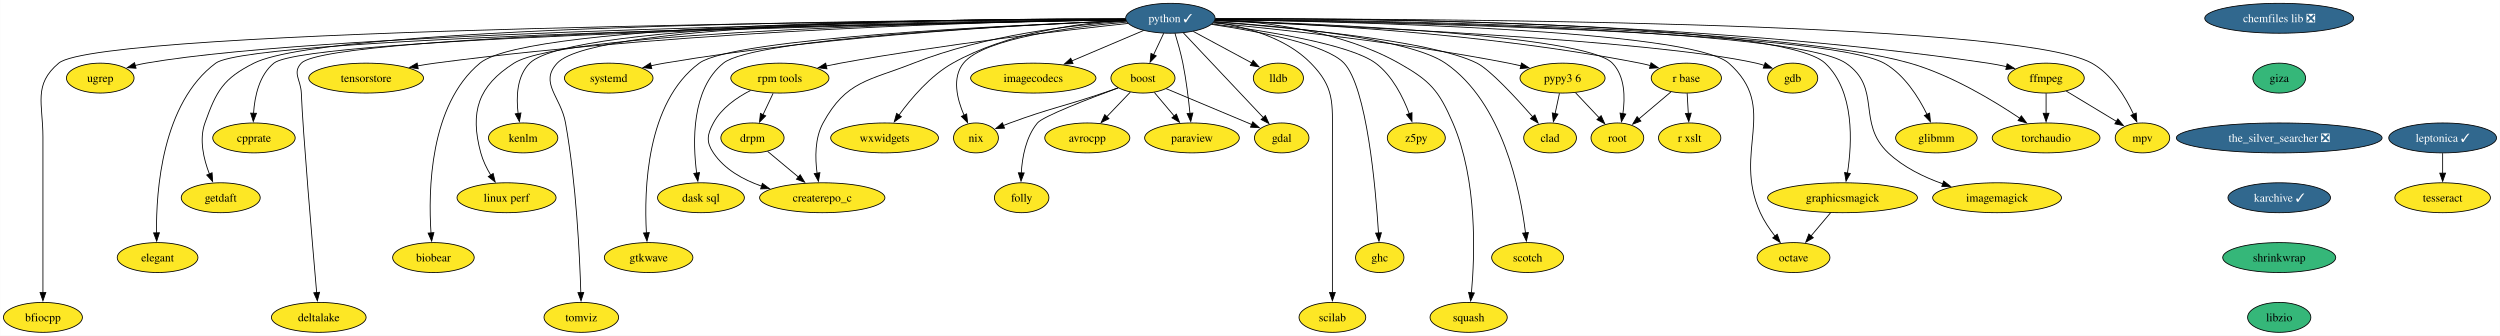
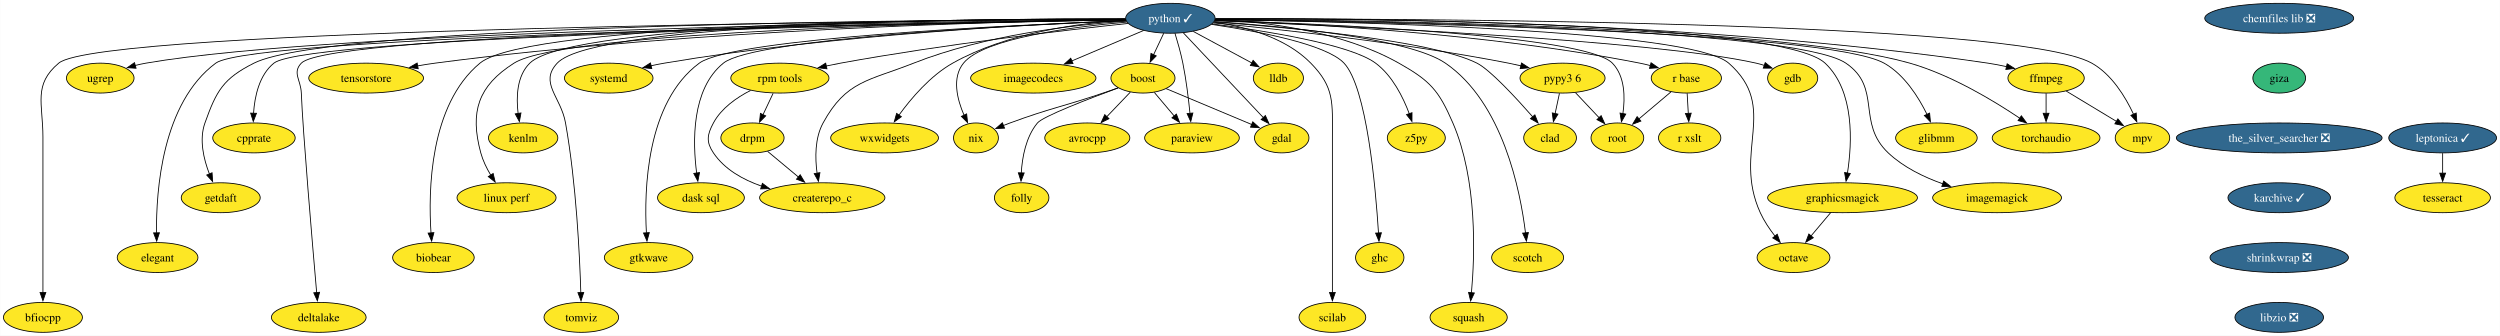
<svg xmlns="http://www.w3.org/2000/svg" xmlns:xlink="http://www.w3.org/1999/xlink" width="3009pt" height="404pt" viewBox="0.00 0.00 3008.72 404.00">
  <g id="graph0" class="graph" transform="scale(1 1) rotate(0) translate(4 400)">
    <polygon fill="white" stroke="none" points="-4,4 -4,-400 3004.72,-400 3004.72,4 -4,4" />
    <g id="node1" class="node">
      <g id="a_node1">
        <a xlink:href="https://github.com/conda-forge/avrocpp-feedstock" xlink:title="avrocpp">
          <ellipse fill="#fde725" stroke="black" cx="1304.53" cy="-234" rx="51.21" ry="18" />
          <text text-anchor="middle" x="1304.53" y="-229.32" font-family="Times,serif" font-size="14.00">avrocpp</text>
        </a>
      </g>
    </g>
    <g id="node2" class="node">
      <g id="a_node2">
        <a xlink:href="https://github.com/conda-forge/boost-feedstock" xlink:title="boost">
          <ellipse fill="#fde725" stroke="black" cx="1371.53" cy="-306" rx="38.58" ry="18" />
          <text text-anchor="middle" x="1371.53" y="-301.32" font-family="Times,serif" font-size="14.00">boost</text>
        </a>
      </g>
    </g>
    <g id="edge1" class="edge">
      <path fill="none" stroke="black" d="M1356.32,-289.12C1347.96,-280.38 1337.41,-269.35 1328.01,-259.54" />
      <polygon fill="black" stroke="black" points="1330.62,-257.2 1321.18,-252.4 1325.57,-262.04 1330.62,-257.2" />
    </g>
    <g id="node3" class="node">
      <g id="a_node3">
        <a xlink:href="https://github.com/conda-forge/gdal-feedstock" xlink:title="gdal">
          <ellipse fill="#fde725" stroke="black" cx="1538.53" cy="-234" rx="32.79" ry="18" />
          <text text-anchor="middle" x="1538.53" y="-229.32" font-family="Times,serif" font-size="14.00">gdal</text>
        </a>
      </g>
    </g>
    <g id="edge2" class="edge">
      <path fill="none" stroke="black" d="M1399.48,-293.28C1427.8,-281.41 1471.73,-263 1502.62,-250.05" />
      <polygon fill="black" stroke="black" points="1503.69,-253.4 1511.55,-246.31 1500.98,-246.94 1503.69,-253.4" />
    </g>
    <g id="node4" class="node">
      <g id="a_node4">
        <a xlink:href="https://github.com/conda-forge/paraview-feedstock" xlink:title="paraview">
          <ellipse fill="#fde725" stroke="black" cx="1430.53" cy="-234" rx="57" ry="18" />
          <text text-anchor="middle" x="1430.53" y="-229.32" font-family="Times,serif" font-size="14.00">paraview</text>
        </a>
      </g>
    </g>
    <g id="edge3" class="edge">
      <path fill="none" stroke="black" d="M1385.21,-288.76C1392.33,-280.32 1401.19,-269.8 1409.19,-260.31" />
      <polygon fill="black" stroke="black" points="1411.76,-262.69 1415.53,-252.79 1406.41,-258.18 1411.76,-262.69" />
    </g>
    <g id="node5" class="node">
      <g id="a_node5">
        <a xlink:href="https://github.com/conda-forge/nix-feedstock" xlink:title="nix">
          <ellipse fill="#fde725" stroke="black" cx="1170.53" cy="-234" rx="27" ry="18" />
          <text text-anchor="middle" x="1170.53" y="-229.32" font-family="Times,serif" font-size="14.00">nix</text>
        </a>
      </g>
    </g>
    <g id="edge4" class="edge">
      <path fill="none" stroke="black" d="M1341.61,-294.25C1335.63,-292.15 1329.39,-289.98 1323.53,-288 1273.99,-271.27 1260.6,-270.03 1211.53,-252 1208.87,-251.02 1206.13,-249.98 1203.38,-248.9" />
      <polygon fill="black" stroke="black" points="1204.94,-245.75 1194.35,-245.25 1202.32,-252.24 1204.94,-245.75" />
    </g>
    <g id="node6" class="node">
      <g id="a_node6">
        <a xlink:href="https://github.com/conda-forge/folly-feedstock" xlink:title="folly">
          <ellipse fill="#fde725" stroke="black" cx="1225.53" cy="-162" rx="32.79" ry="18" />
          <text text-anchor="middle" x="1225.53" y="-157.32" font-family="Times,serif" font-size="14.00">folly</text>
        </a>
      </g>
    </g>
    <g id="edge5" class="edge">
      <path fill="none" stroke="black" d="M1341.6,-294.18C1306.16,-281.11 1251.09,-259.9 1244.53,-252 1230.63,-235.27 1226.19,-210.8 1225.05,-191.75" />
      <polygon fill="black" stroke="black" points="1228.55,-191.83 1224.75,-181.94 1221.55,-192.04 1228.55,-191.83" />
    </g>
    <g id="node7" class="node">
      <g id="a_node7">
        <a xlink:href="https://github.com/conda-forge/chemfiles-lib-feedstock/pull/53" xlink:title="chemfiles lib ❎">
          <ellipse fill="#31688e" stroke="black" cx="2739.13" cy="-378" rx="89.61" ry="18" />
          <text text-anchor="middle" x="2739.13" y="-373.32" font-family="Times,serif" font-size="14.00" fill="white">chemfiles lib ❎</text>
        </a>
      </g>
    </g>
    <g id="node8" class="node">
      <g id="a_node8">
        <a xlink:href="https://github.com/conda-forge/giza-feedstock" xlink:title="giza">
          <ellipse fill="#35b779" stroke="black" cx="2739.13" cy="-306" rx="31.74" ry="18" />
          <text text-anchor="middle" x="2739.13" y="-301.32" font-family="Times,serif" font-size="14.00">giza</text>
        </a>
      </g>
    </g>
    <g id="node13" class="node">
      <g id="a_node13">
        <a xlink:href="https://github.com/conda-forge/the_silver_searcher-feedstock/pull/6" xlink:title="the_silver_searcher ❎">
          <ellipse fill="#31688e" stroke="black" cx="2739.13" cy="-234" rx="123.81" ry="18" />
          <text text-anchor="middle" x="2739.13" y="-229.32" font-family="Times,serif" font-size="14.00" fill="white">the_silver_searcher ❎</text>
        </a>
      </g>
    </g>
    <g id="node9" class="node">
      <g id="a_node9">
        <a xlink:href="https://github.com/conda-forge/ffmpeg-feedstock" xlink:title="ffmpeg">
          <ellipse fill="#fde725" stroke="black" cx="2458.53" cy="-306" rx="45.95" ry="18" />
          <text text-anchor="middle" x="2458.53" y="-301.32" font-family="Times,serif" font-size="14.00">ffmpeg</text>
        </a>
      </g>
    </g>
    <g id="node10" class="node">
      <g id="a_node10">
        <a xlink:href="https://github.com/conda-forge/mpv-feedstock" xlink:title="mpv">
          <ellipse fill="#fde725" stroke="black" cx="2574.53" cy="-234" rx="32.79" ry="18" />
          <text text-anchor="middle" x="2574.53" y="-229.32" font-family="Times,serif" font-size="14.00">mpv</text>
        </a>
      </g>
    </g>
    <g id="edge7" class="edge">
      <path fill="none" stroke="black" d="M2482.84,-290.33C2500.41,-279.72 2524.29,-265.31 2543.28,-253.86" />
      <polygon fill="black" stroke="black" points="2544.92,-256.95 2551.68,-248.79 2541.31,-250.96 2544.92,-256.95" />
    </g>
    <g id="node11" class="node">
      <g id="a_node11">
        <a xlink:href="https://github.com/conda-forge/torchaudio-feedstock" xlink:title="torchaudio">
          <ellipse fill="#fde725" stroke="black" cx="2458.53" cy="-234" rx="64.89" ry="18" />
          <text text-anchor="middle" x="2458.53" y="-229.32" font-family="Times,serif" font-size="14.00">torchaudio</text>
        </a>
      </g>
    </g>
    <g id="edge8" class="edge">
      <path fill="none" stroke="black" d="M2458.53,-287.7C2458.53,-280.41 2458.53,-271.73 2458.53,-263.54" />
      <polygon fill="black" stroke="black" points="2462.03,-263.62 2458.53,-253.62 2455.03,-263.62 2462.03,-263.62" />
    </g>
    <g id="node12" class="node">
      <g id="a_node12">
        <a xlink:href="https://github.com/conda-forge/gdb-feedstock" xlink:title="gdb">
          <ellipse fill="#fde725" stroke="black" cx="2153.53" cy="-306" rx="30.16" ry="18" />
          <text text-anchor="middle" x="2153.53" y="-301.32" font-family="Times,serif" font-size="14.00">gdb</text>
        </a>
      </g>
    </g>
    <g id="node49" class="node">
      <g id="a_node49">
        <a xlink:href="https://github.com/conda-forge/karchive-feedstock/pull/22" xlink:title="karchive ✓">
          <ellipse fill="#31688e" stroke="black" cx="2739.13" cy="-162" rx="61.73" ry="18" />
          <text text-anchor="middle" x="2739.13" y="-157.32" font-family="Times,serif" font-size="14.00" fill="white">karchive ✓</text>
        </a>
      </g>
    </g>
    <g id="node14" class="node">
      <g id="a_node14">
        <a xlink:href="https://github.com/conda-forge/glibmm-feedstock" xlink:title="glibmm">
          <ellipse fill="#fde725" stroke="black" cx="2326.53" cy="-234" rx="49.1" ry="18" />
          <text text-anchor="middle" x="2326.53" y="-229.32" font-family="Times,serif" font-size="14.00">glibmm</text>
        </a>
      </g>
    </g>
    <g id="node15" class="node">
      <g id="a_node15">
        <a xlink:href="https://github.com/conda-forge/imagemagick-feedstock" xlink:title="imagemagick">
          <ellipse fill="#fde725" stroke="black" cx="2399.53" cy="-162" rx="77.52" ry="18" />
          <text text-anchor="middle" x="2399.53" y="-157.32" font-family="Times,serif" font-size="14.00">imagemagick</text>
        </a>
      </g>
    </g>
    <g id="node16" class="node">
      <g id="a_node16">
        <a xlink:href="https://github.com/conda-forge/octave-feedstock" xlink:title="octave">
          <ellipse fill="#fde725" stroke="black" cx="2154.53" cy="-90" rx="43.84" ry="18" />
          <text text-anchor="middle" x="2154.53" y="-85.33" font-family="Times,serif" font-size="14.00">octave</text>
        </a>
      </g>
    </g>
    <g id="node17" class="node">
      <g id="a_node17">
        <a xlink:href="https://github.com/conda-forge/python-feedstock/pull/757" xlink:title="python ✓">
          <ellipse fill="#31688e" stroke="black" cx="1404.53" cy="-378" rx="53.84" ry="18" />
          <text text-anchor="middle" x="1404.53" y="-373.32" font-family="Times,serif" font-size="14.00" fill="white">python ✓</text>
        </a>
      </g>
    </g>
    <g id="edge10" class="edge">
      <path fill="none" stroke="black" d="M1396.54,-360.05C1392.85,-352.23 1388.38,-342.75 1384.24,-333.98" />
      <polygon fill="black" stroke="black" points="1387.52,-332.71 1380.09,-325.16 1381.18,-335.7 1387.52,-332.71" />
    </g>
    <g id="edge11" class="edge">
      <path fill="none" stroke="black" d="M1420.16,-360.43C1443.93,-335.24 1489.28,-287.19 1516.42,-258.43" />
      <polygon fill="black" stroke="black" points="1518.85,-260.95 1523.17,-251.27 1513.76,-256.14 1518.85,-260.95" />
    </g>
    <g id="edge12" class="edge">
      <path fill="none" stroke="black" d="M1410.06,-359.98C1413.23,-349.66 1417.06,-336.19 1419.53,-324 1423.56,-304.01 1426.35,-281.17 1428.11,-263.64" />
      <polygon fill="black" stroke="black" points="1431.59,-263.98 1429.04,-253.69 1424.62,-263.32 1431.59,-263.98" />
    </g>
    <g id="edge13" class="edge">
      <path fill="none" stroke="black" d="M1351.98,-373.39C1286.36,-367.67 1179.75,-353.93 1155.53,-324 1141.37,-306.51 1147.81,-280.63 1156.2,-261.29" />
      <polygon fill="black" stroke="black" points="1159.3,-262.93 1160.44,-252.4 1152.98,-259.92 1159.3,-262.93" />
    </g>
    <g id="edge14" class="edge">
      <path fill="none" stroke="black" d="M1458.74,-377.57C1607.94,-378.4 2036.89,-375.72 2388.53,-324 2395.84,-322.92 2403.5,-321.44 2410.97,-319.79" />
      <polygon fill="black" stroke="black" points="2411.67,-323.22 2420.61,-317.54 2410.07,-316.41 2411.67,-323.22" />
    </g>
    <g id="edge15" class="edge">
      <path fill="none" stroke="black" d="M1458.66,-377.21C1668.46,-377.67 2420.94,-375.65 2513.53,-324 2537.51,-310.62 2554.04,-283.36 2563.77,-262.52" />
      <polygon fill="black" stroke="black" points="2566.96,-263.97 2567.76,-253.41 2560.55,-261.16 2566.96,-263.97" />
    </g>
    <g id="edge16" class="edge">
      <path fill="none" stroke="black" d="M1458.59,-376.85C1626.35,-375.89 2136.21,-369.24 2294.53,-324 2344.06,-309.84 2395.35,-278.92 2427.09,-257.54" />
      <polygon fill="black" stroke="black" points="2428.77,-260.63 2435.04,-252.09 2424.81,-254.85 2428.77,-260.63" />
    </g>
    <g id="edge17" class="edge">
      <path fill="none" stroke="black" d="M1457.99,-375.01C1600.21,-369.4 1985.45,-351.99 2109.53,-324 2112.85,-323.25 2116.26,-322.29 2119.64,-321.22" />
      <polygon fill="black" stroke="black" points="2120.49,-324.63 2128.75,-317.99 2118.15,-318.03 2120.49,-324.63" />
    </g>
    <g id="edge18" class="edge">
      <path fill="none" stroke="black" d="M1458.48,-376.36C1635.82,-373.89 2193.41,-363.06 2263.53,-324 2287.89,-310.43 2305.08,-283 2315.28,-262.16" />
      <polygon fill="black" stroke="black" points="2318.33,-263.9 2319.34,-253.35 2311.98,-260.96 2318.33,-263.9" />
    </g>
    <g id="edge19" class="edge">
      <path fill="none" stroke="black" d="M1458.54,-376.62C1630.11,-374.98 2155.03,-366.51 2217.53,-324 2261.42,-294.14 2229.94,-252.46 2268.53,-216 2286.77,-198.76 2311.35,-186.84 2334.29,-178.73" />
      <polygon fill="black" stroke="black" points="2335.21,-182.12 2343.6,-175.64 2333.01,-175.47 2335.21,-182.12" />
    </g>
    <g id="edge20" class="edge">
      <path fill="none" stroke="black" d="M1458.43,-376.39C1609.75,-374.19 2030.47,-364.45 2076.53,-324 2137.96,-270.04 2080.64,-218.41 2114.53,-144 2119.04,-134.09 2125.67,-124.28 2132.23,-115.84" />
      <polygon fill="black" stroke="black" points="2134.92,-118.09 2138.55,-108.14 2129.5,-113.65 2134.92,-118.09" />
    </g>
    <g id="node18" class="node">
      <g id="a_node18">
        <a xlink:href="https://github.com/conda-forge/r-base-feedstock" xlink:title="r base">
          <ellipse fill="#fde725" stroke="black" cx="2025.53" cy="-306" rx="42.26" ry="18" />
          <text text-anchor="middle" x="2025.53" y="-301.32" font-family="Times,serif" font-size="14.00">r base</text>
        </a>
      </g>
    </g>
    <g id="edge21" class="edge">
      <path fill="none" stroke="black" d="M1458.01,-375.56C1558.91,-372.06 1783.92,-360.49 1969.53,-324 1973.66,-323.19 1977.92,-322.19 1982.16,-321.1" />
      <polygon fill="black" stroke="black" points="1983.08,-324.47 1991.77,-318.42 1981.2,-317.73 1983.08,-324.47" />
    </g>
    <g id="node19" class="node">
      <g id="a_node19">
        <a xlink:href="https://github.com/conda-forge/scotch-feedstock" xlink:title="scotch">
          <ellipse fill="#fde725" stroke="black" cx="1834.53" cy="-90" rx="43.32" ry="18" />
          <text text-anchor="middle" x="1834.53" y="-85.33" font-family="Times,serif" font-size="14.00">scotch</text>
        </a>
      </g>
    </g>
    <g id="edge22" class="edge">
      <path fill="none" stroke="black" d="M1457.53,-373.99C1539.27,-368.44 1691.3,-354.31 1735.53,-324 1804.67,-276.62 1825.74,-170.52 1831.98,-119.49" />
      <polygon fill="black" stroke="black" points="1835.43,-120.16 1833.05,-109.84 1828.47,-119.39 1835.43,-120.16" />
    </g>
    <g id="node20" class="node">
      <g id="a_node20">
        <a xlink:href="https://github.com/conda-forge/squash-feedstock" xlink:title="squash">
          <ellipse fill="#fde725" stroke="black" cx="1763.53" cy="-18" rx="46.47" ry="18" />
          <text text-anchor="middle" x="1763.53" y="-13.32" font-family="Times,serif" font-size="14.00">squash</text>
        </a>
      </g>
    </g>
    <g id="edge23" class="edge">
      <path fill="none" stroke="black" d="M1458.64,-376.56C1516.74,-373.9 1610.07,-363.16 1679.53,-324 1717.08,-302.83 1727.43,-291.57 1744.53,-252 1774.16,-183.4 1771,-92.95 1766.88,-47.57" />
      <polygon fill="black" stroke="black" points="1770.38,-47.38 1765.9,-37.78 1763.42,-48.08 1770.38,-47.38" />
    </g>
    <g id="node21" class="node">
      <g id="a_node21">
        <a xlink:href="https://github.com/conda-forge/lldb-feedstock" xlink:title="lldb">
          <ellipse fill="#fde725" stroke="black" cx="1534.53" cy="-306" rx="30.16" ry="18" />
          <text text-anchor="middle" x="1534.53" y="-301.32" font-family="Times,serif" font-size="14.00">lldb</text>
        </a>
      </g>
    </g>
    <g id="edge24" class="edge">
      <path fill="none" stroke="black" d="M1432.09,-362.15C1452.72,-351.05 1480.97,-335.84 1502.58,-324.2" />
      <polygon fill="black" stroke="black" points="1504.11,-327.35 1511.26,-319.53 1500.8,-321.19 1504.11,-327.35" />
    </g>
    <g id="node22" class="node">
      <g id="a_node22">
        <a xlink:href="https://github.com/conda-forge/z5py-feedstock" xlink:title="z5py">
          <ellipse fill="#fde725" stroke="black" cx="1700.53" cy="-234" rx="34.9" ry="18" />
          <text text-anchor="middle" x="1700.53" y="-229.32" font-family="Times,serif" font-size="14.00">z5py</text>
        </a>
      </g>
    </g>
    <g id="edge25" class="edge">
      <path fill="none" stroke="black" d="M1454.89,-371.18C1517.8,-363.07 1620.91,-346.77 1651.53,-324 1671.73,-308.97 1684.64,-283.02 1692.11,-263.01" />
      <polygon fill="black" stroke="black" points="1695.35,-264.35 1695.3,-253.76 1688.73,-262.07 1695.35,-264.35" />
    </g>
    <g id="node23" class="node">
      <g id="a_node23">
        <a xlink:href="https://github.com/conda-forge/graphicsmagick-feedstock" xlink:title="graphicsmagick">
          <ellipse fill="#fde725" stroke="black" cx="2213.53" cy="-162" rx="90.14" ry="18" />
          <text text-anchor="middle" x="2213.53" y="-157.32" font-family="Times,serif" font-size="14.00">graphicsmagick</text>
        </a>
      </g>
    </g>
    <g id="edge26" class="edge">
      <path fill="none" stroke="black" d="M1458.65,-377.25C1627.94,-377.49 2139.25,-374.05 2192.53,-324 2228.24,-290.45 2225.13,-228.22 2219.46,-191.73" />
      <polygon fill="black" stroke="black" points="2222.91,-191.17 2217.75,-181.92 2216.02,-192.37 2222.91,-191.17" />
    </g>
    <g id="node24" class="node">
      <g id="a_node24">
        <a xlink:href="https://github.com/conda-forge/ghc-feedstock" xlink:title="ghc">
          <ellipse fill="#fde725" stroke="black" cx="1656.53" cy="-90" rx="29.11" ry="18" />
          <text text-anchor="middle" x="1656.53" y="-85.33" font-family="Times,serif" font-size="14.00">ghc</text>
        </a>
      </g>
    </g>
    <g id="edge27" class="edge">
      <path fill="none" stroke="black" d="M1454.02,-370.65C1508.74,-362.61 1592.04,-346.95 1613.53,-324 1640.9,-294.76 1651.51,-175.14 1655.02,-119.59" />
      <polygon fill="black" stroke="black" points="1658.51,-119.86 1655.61,-109.67 1651.52,-119.44 1658.51,-119.86" />
    </g>
    <g id="node25" class="node">
      <g id="a_node25">
        <a xlink:href="https://github.com/conda-forge/root-feedstock" xlink:title="root">
          <ellipse fill="#fde725" stroke="black" cx="1942.53" cy="-234" rx="31.74" ry="18" />
          <text text-anchor="middle" x="1942.53" y="-229.32" font-family="Times,serif" font-size="14.00">root</text>
        </a>
      </g>
    </g>
    <g id="edge28" class="edge">
      <path fill="none" stroke="black" d="M1458.33,-375.51C1586.88,-371.4 1903.67,-357.92 1936.53,-324 1951.76,-308.27 1952,-282.75 1949.15,-263.06" />
      <polygon fill="black" stroke="black" points="1952.64,-262.69 1947.42,-253.47 1945.75,-263.93 1952.64,-262.69" />
    </g>
    <g id="node26" class="node">
      <g id="a_node26">
        <a xlink:href="https://github.com/conda-forge/scilab-feedstock" xlink:title="scilab">
          <ellipse fill="#fde725" stroke="black" cx="1599.53" cy="-18" rx="40.16" ry="18" />
          <text text-anchor="middle" x="1599.53" y="-13.32" font-family="Times,serif" font-size="14.00">scilab</text>
        </a>
      </g>
    </g>
    <g id="edge29" class="edge">
      <path fill="none" stroke="black" d="M1457.03,-373.38C1494.3,-368.07 1542.96,-355.18 1573.53,-324 1602.38,-294.58 1599.53,-276.21 1599.53,-235 1599.53,-235 1599.53,-235 1599.53,-161 1599.53,-121.74 1599.53,-76.38 1599.53,-47.69" />
      <polygon fill="black" stroke="black" points="1603.03,-48 1599.53,-38 1596.03,-48 1603.03,-48" />
    </g>
    <g id="node27" class="node">
      <g id="a_node27">
        <a xlink:href="https://github.com/conda-forge/pypy3.6-feedstock" xlink:title="pypy3 6">
          <ellipse fill="#fde725" stroke="black" cx="1876.53" cy="-306" rx="51.21" ry="18" />
          <text text-anchor="middle" x="1876.53" y="-301.32" font-family="Times,serif" font-size="14.00">pypy3 6</text>
        </a>
      </g>
    </g>
    <g id="edge30" class="edge">
      <path fill="none" stroke="black" d="M1456.26,-372.38C1533.9,-364.96 1684.94,-348.69 1811.53,-324 1816.42,-323.04 1821.5,-321.93 1826.56,-320.75" />
      <polygon fill="black" stroke="black" points="1827.18,-324.2 1836.05,-318.41 1825.51,-317.4 1827.18,-324.2" />
    </g>
    <g id="node28" class="node">
      <g id="a_node28">
        <a xlink:href="https://github.com/conda-forge/imagecodecs-feedstock" xlink:title="imagecodecs">
          <ellipse fill="#fde725" stroke="black" cx="1239.53" cy="-306" rx="75.41" ry="18" />
          <text text-anchor="middle" x="1239.53" y="-301.32" font-family="Times,serif" font-size="14.00">imagecodecs</text>
        </a>
      </g>
    </g>
    <g id="edge31" class="edge">
      <path fill="none" stroke="black" d="M1372.32,-363.34C1347.73,-352.9 1313.5,-338.38 1285.95,-326.7" />
      <polygon fill="black" stroke="black" points="1287.34,-323.48 1276.77,-322.8 1284.61,-329.93 1287.34,-323.48" />
    </g>
    <g id="node29" class="node">
      <g id="a_node29">
        <a xlink:href="https://github.com/conda-forge/wxwidgets-feedstock" xlink:title="wxwidgets">
          <ellipse fill="#fde725" stroke="black" cx="1060.53" cy="-234" rx="64.89" ry="18" />
          <text text-anchor="middle" x="1060.53" y="-229.32" font-family="Times,serif" font-size="14.00">wxwidgets</text>
        </a>
      </g>
    </g>
    <g id="edge32" class="edge">
      <path fill="none" stroke="black" d="M1350.73,-375.72C1295.28,-372.28 1207.93,-360.84 1142.53,-324 1115.62,-308.85 1092.59,-281.76 1077.84,-261.44" />
      <polygon fill="black" stroke="black" points="1080.76,-259.51 1072.16,-253.33 1075.03,-263.53 1080.76,-259.51" />
    </g>
    <g id="node30" class="node">
      <g id="a_node30">
        <a xlink:href="https://github.com/conda-forge/rpm-tools-feedstock" xlink:title="rpm tools">
          <ellipse fill="#fde725" stroke="black" cx="934.53" cy="-306" rx="59.1" ry="18" />
          <text text-anchor="middle" x="934.53" y="-301.32" font-family="Times,serif" font-size="14.00">rpm tools</text>
        </a>
      </g>
    </g>
    <g id="edge33" class="edge">
      <path fill="none" stroke="black" d="M1353.52,-371.78C1277.71,-363.66 1130.99,-346.56 1007.53,-324 1001.91,-322.97 996.07,-321.8 990.26,-320.56" />
      <polygon fill="black" stroke="black" points="991.16,-317.17 980.64,-318.44 989.66,-324.01 991.16,-317.17" />
    </g>
    <g id="node31" class="node">
      <g id="a_node31">
        <a xlink:href="https://github.com/conda-forge/createrepo_c-feedstock" xlink:title="createrepo_c">
          <ellipse fill="#fde725" stroke="black" cx="985.53" cy="-162" rx="75.41" ry="18" />
          <text text-anchor="middle" x="985.53" y="-157.32" font-family="Times,serif" font-size="14.00">createrepo_c</text>
        </a>
      </g>
    </g>
    <g id="edge34" class="edge">
      <path fill="none" stroke="black" d="M1351.35,-374.52C1288.32,-370.1 1181.06,-357.85 1095.53,-324 1041.54,-302.64 1014.32,-302.98 986.53,-252 976.51,-233.64 976.81,-209.81 979.31,-191.43" />
      <polygon fill="black" stroke="black" points="982.73,-192.19 980.94,-181.75 975.83,-191.03 982.73,-192.19" />
    </g>
    <g id="node32" class="node">
      <g id="a_node32">
        <a xlink:href="https://github.com/conda-forge/dask-sql-feedstock" xlink:title="dask sql">
          <ellipse fill="#fde725" stroke="black" cx="839.53" cy="-162" rx="52.26" ry="18" />
          <text text-anchor="middle" x="839.53" y="-157.32" font-family="Times,serif" font-size="14.00">dask sql</text>
        </a>
      </g>
    </g>
    <g id="edge35" class="edge">
      <path fill="none" stroke="black" d="M1351.08,-375.03C1222.5,-369.84 903.7,-354.06 866.53,-324 827.84,-292.73 829.51,-228.66 834.38,-191.47" />
      <polygon fill="black" stroke="black" points="837.79,-192.31 835.81,-181.91 830.87,-191.28 837.79,-192.31" />
    </g>
    <g id="node33" class="node">
      <g id="a_node33">
        <a xlink:href="https://github.com/conda-forge/gtkwave-feedstock" xlink:title="gtkwave">
          <ellipse fill="#fde725" stroke="black" cx="776.53" cy="-90" rx="53.31" ry="18" />
          <text text-anchor="middle" x="776.53" y="-85.33" font-family="Times,serif" font-size="14.00">gtkwave</text>
        </a>
      </g>
    </g>
    <g id="edge36" class="edge">
      <path fill="none" stroke="black" d="M1351.32,-375.14C1218.16,-370.04 878.29,-354.2 837.53,-324 773.58,-276.63 771,-170.93 773.88,-119.8" />
      <polygon fill="black" stroke="black" points="777.37,-120.05 774.57,-109.83 770.39,-119.57 777.37,-120.05" />
    </g>
    <g id="node34" class="node">
      <g id="a_node34">
        <a xlink:href="https://github.com/conda-forge/tomviz-feedstock" xlink:title="tomviz">
          <ellipse fill="#fde725" stroke="black" cx="695.53" cy="-18" rx="44.9" ry="18" />
          <text text-anchor="middle" x="695.53" y="-13.32" font-family="Times,serif" font-size="14.00">tomviz</text>
        </a>
      </g>
    </g>
    <g id="edge37" class="edge">
      <path fill="none" stroke="black" d="M1350.44,-377.26C1188.02,-377.47 712.88,-373.81 666.53,-324 644.51,-300.35 670.86,-283.81 676.53,-252 689.5,-179.14 693.63,-91.85 694.93,-47.66" />
      <polygon fill="black" stroke="black" points="698.43,-47.99 695.19,-37.9 691.43,-47.81 698.43,-47.99" />
    </g>
    <g id="node35" class="node">
      <g id="a_node35">
        <a xlink:href="https://github.com/conda-forge/clad-feedstock" xlink:title="clad">
          <ellipse fill="#fde725" stroke="black" cx="1861.53" cy="-234" rx="31.74" ry="18" />
          <text text-anchor="middle" x="1861.53" y="-229.32" font-family="Times,serif" font-size="14.00">clad</text>
        </a>
      </g>
    </g>
    <g id="edge38" class="edge">
      <path fill="none" stroke="black" d="M1456.95,-373.59C1545.2,-367.17 1719.13,-351.42 1773.53,-324 1789.18,-316.11 1820.07,-282.8 1840.76,-259.25" />
      <polygon fill="black" stroke="black" points="1843.22,-261.76 1847.15,-251.92 1837.94,-257.16 1843.22,-261.76" />
    </g>
    <g id="node36" class="node">
      <g id="a_node36">
        <a xlink:href="https://github.com/conda-forge/systemd-feedstock" xlink:title="systemd">
          <ellipse fill="#fde725" stroke="black" cx="728.53" cy="-306" rx="53.31" ry="18" />
          <text text-anchor="middle" x="728.53" y="-301.32" font-family="Times,serif" font-size="14.00">systemd</text>
        </a>
      </g>
    </g>
    <g id="edge39" class="edge">
      <path fill="none" stroke="black" d="M1350.8,-375.24C1244.22,-371.11 998.79,-358.4 795.53,-324 790.26,-323.11 784.79,-322.01 779.36,-320.81" />
      <polygon fill="black" stroke="black" points="780.34,-317.45 769.81,-318.57 778.75,-324.26 780.34,-317.45" />
    </g>
    <g id="node37" class="node">
      <g id="a_node37">
        <a xlink:href="https://github.com/conda-forge/kenlm-feedstock" xlink:title="kenlm">
          <ellipse fill="#fde725" stroke="black" cx="625.53" cy="-234" rx="41.74" ry="18" />
          <text text-anchor="middle" x="625.53" y="-229.32" font-family="Times,serif" font-size="14.00">kenlm</text>
        </a>
      </g>
    </g>
    <g id="edge40" class="edge">
      <path fill="none" stroke="black" d="M1350.31,-377.25C1183.25,-377.47 684.51,-373.93 633.53,-324 617.85,-308.65 617.05,-283.09 619.48,-263.29" />
      <polygon fill="black" stroke="black" points="622.9,-264.06 621.01,-253.63 615.99,-262.96 622.9,-264.06" />
    </g>
    <g id="node38" class="node">
      <g id="a_node38">
        <a xlink:href="https://github.com/conda-forge/linux-perf-feedstock" xlink:title="linux perf">
          <ellipse fill="#fde725" stroke="black" cx="605.53" cy="-162" rx="59.63" ry="18" />
          <text text-anchor="middle" x="605.53" y="-157.32" font-family="Times,serif" font-size="14.00">linux perf</text>
        </a>
      </g>
    </g>
    <g id="edge41" class="edge">
      <path fill="none" stroke="black" d="M1350.67,-376.34C1182.78,-373.88 676.37,-363.24 614.53,-324 571.3,-296.58 561.14,-265.4 574.53,-216 577.03,-206.74 581.61,-197.44 586.49,-189.27" />
      <polygon fill="black" stroke="black" points="589.41,-191.2 591.88,-180.9 583.53,-187.41 589.41,-191.2" />
    </g>
    <g id="node39" class="node">
      <g id="a_node39">
        <a xlink:href="https://github.com/conda-forge/biobear-feedstock" xlink:title="biobear">
          <ellipse fill="#fde725" stroke="black" cx="517.53" cy="-90" rx="49.1" ry="18" />
          <text text-anchor="middle" x="517.53" y="-85.33" font-family="Times,serif" font-size="14.00">biobear</text>
        </a>
      </g>
    </g>
    <g id="edge42" class="edge">
      <path fill="none" stroke="black" d="M1350.49,-377.17C1175.67,-377.23 633.21,-373.41 573.53,-324 512.69,-273.63 511.28,-169.83 514.62,-119.55" />
      <polygon fill="black" stroke="black" points="518.1,-120.01 515.4,-109.77 511.12,-119.46 518.1,-120.01" />
    </g>
    <g id="node40" class="node">
      <g id="a_node40">
        <a xlink:href="https://github.com/conda-forge/deltalake-feedstock" xlink:title="deltalake">
          <ellipse fill="#fde725" stroke="black" cx="379.53" cy="-18" rx="57" ry="18" />
          <text text-anchor="middle" x="379.53" y="-13.32" font-family="Times,serif" font-size="14.00">deltalake</text>
        </a>
      </g>
    </g>
    <g id="edge43" class="edge">
      <path fill="none" stroke="black" d="M1350.69,-376.31C1141.56,-373.35 393,-360.26 358.53,-324 347.5,-312.4 357.9,-303.99 358.53,-288 360.33,-241.8 371.84,-106.91 377.01,-47.57" />
      <polygon fill="black" stroke="black" points="380.47,-48.21 377.85,-37.94 373.49,-47.6 380.47,-48.21" />
    </g>
    <g id="node41" class="node">
      <g id="a_node41">
        <a xlink:href="https://github.com/conda-forge/tensorstore-feedstock" xlink:title="tensorstore">
          <ellipse fill="#fde725" stroke="black" cx="436.53" cy="-306" rx="69.1" ry="18" />
          <text text-anchor="middle" x="436.53" y="-301.32" font-family="Times,serif" font-size="14.00">tensorstore</text>
        </a>
      </g>
    </g>
    <g id="edge44" class="edge">
      <path fill="none" stroke="black" d="M1350.4,-376.43C1211.68,-374.4 832.36,-365.19 519.53,-324 512.63,-323.09 505.46,-321.94 498.34,-320.67" />
      <polygon fill="black" stroke="black" points="499.21,-317.27 488.74,-318.86 497.92,-324.15 499.21,-317.27" />
    </g>
    <g id="node42" class="node">
      <g id="a_node42">
        <a xlink:href="https://github.com/conda-forge/cpprate-feedstock" xlink:title="cpprate">
          <ellipse fill="#fde725" stroke="black" cx="301.53" cy="-234" rx="49.63" ry="18" />
          <text text-anchor="middle" x="301.53" y="-229.32" font-family="Times,serif" font-size="14.00">cpprate</text>
        </a>
      </g>
    </g>
    <g id="edge45" class="edge">
      <path fill="none" stroke="black" d="M1350.72,-376.1C1138.06,-372.33 365.8,-356.45 325.53,-324 307.8,-309.71 302.36,-283.82 301.03,-263.63" />
      <polygon fill="black" stroke="black" points="304.53,-263.63 300.71,-253.75 297.54,-263.86 304.53,-263.63" />
    </g>
    <g id="node43" class="node">
      <g id="a_node43">
        <a xlink:href="https://github.com/conda-forge/getdaft-feedstock" xlink:title="getdaft">
          <ellipse fill="#fde725" stroke="black" cx="261.53" cy="-162" rx="47.53" ry="18" />
          <text text-anchor="middle" x="261.53" y="-157.32" font-family="Times,serif" font-size="14.00">getdaft</text>
        </a>
      </g>
    </g>
    <g id="edge46" class="edge">
      <path fill="none" stroke="black" d="M1350.46,-376.96C1141.76,-376.47 395.66,-371.37 301.53,-324 264.57,-305.41 256.45,-290.96 242.53,-252 235.38,-232.01 240.97,-208.49 247.89,-190.65" />
      <polygon fill="black" stroke="black" points="251.09,-192.06 251.8,-181.49 244.66,-189.32 251.09,-192.06" />
    </g>
    <g id="node44" class="node">
      <g id="a_node44">
        <a xlink:href="https://github.com/conda-forge/elegant-feedstock" xlink:title="elegant">
          <ellipse fill="#fde725" stroke="black" cx="185.53" cy="-90" rx="48.58" ry="18" />
          <text text-anchor="middle" x="185.53" y="-85.33" font-family="Times,serif" font-size="14.00">elegant</text>
        </a>
      </g>
    </g>
    <g id="edge47" class="edge">
      <path fill="none" stroke="black" d="M1350.72,-376.18C1129.54,-372.59 299.98,-356.98 255.53,-324 190.97,-276.11 183.71,-170.66 184.23,-119.69" />
      <polygon fill="black" stroke="black" points="187.73,-119.85 184.46,-109.77 180.73,-119.69 187.73,-119.85" />
    </g>
    <g id="node45" class="node">
      <g id="a_node45">
        <a xlink:href="https://github.com/conda-forge/bfiocpp-feedstock" xlink:title="bfiocpp">
          <ellipse fill="#fde725" stroke="black" cx="47.53" cy="-18" rx="47.53" ry="18" />
          <text text-anchor="middle" x="47.53" y="-13.32" font-family="Times,serif" font-size="14.00">bfiocpp</text>
        </a>
      </g>
    </g>
    <g id="edge48" class="edge">
      <path fill="none" stroke="black" d="M1350.6,-376.7C1106.69,-375.09 116.39,-366.01 66.53,-324 35.59,-297.94 47.53,-275.45 47.53,-235 47.53,-235 47.53,-235 47.53,-161 47.53,-121.74 47.53,-76.38 47.53,-47.69" />
      <polygon fill="black" stroke="black" points="51.03,-48 47.53,-38 44.03,-48 51.03,-48" />
    </g>
    <g id="node46" class="node">
      <g id="a_node46">
        <a xlink:href="https://github.com/conda-forge/ugrep-feedstock" xlink:title="ugrep">
          <ellipse fill="#fde725" stroke="black" cx="116.53" cy="-306" rx="40.69" ry="18" />
          <text text-anchor="middle" x="116.53" y="-301.32" font-family="Times,serif" font-size="14.00">ugrep</text>
        </a>
      </g>
    </g>
    <g id="edge49" class="edge">
      <path fill="none" stroke="black" d="M1350.61,-376.52C1144.07,-374.4 403.23,-364.1 171.53,-324 167.22,-323.25 162.77,-322.27 158.37,-321.14" />
      <polygon fill="black" stroke="black" points="159.63,-317.86 149.06,-318.53 157.74,-324.6 159.63,-317.86" />
    </g>
    <g id="edge50" class="edge">
      <path fill="none" stroke="black" d="M2007.1,-289.46C1995.73,-279.87 1980.96,-267.42 1968.42,-256.84" />
      <polygon fill="black" stroke="black" points="1970.82,-254.28 1960.92,-250.51 1966.31,-259.63 1970.82,-254.28" />
    </g>
    <g id="node47" class="node">
      <g id="a_node47">
        <a xlink:href="https://github.com/conda-forge/r-xslt-feedstock" xlink:title="r xslt">
          <ellipse fill="#fde725" stroke="black" cx="2029.53" cy="-234" rx="37.53" ry="18" />
          <text text-anchor="middle" x="2029.53" y="-229.32" font-family="Times,serif" font-size="14.00">r xslt</text>
        </a>
      </g>
    </g>
    <g id="edge51" class="edge">
      <path fill="none" stroke="black" d="M2026.51,-287.7C2026.93,-280.41 2027.43,-271.73 2027.89,-263.54" />
      <polygon fill="black" stroke="black" points="2031.39,-263.8 2028.46,-253.62 2024.4,-263.4 2031.39,-263.8" />
    </g>
    <g id="edge52" class="edge">
      <path fill="none" stroke="black" d="M2199.24,-144.05C2192.11,-135.59 2183.34,-125.19 2175.47,-115.84" />
      <polygon fill="black" stroke="black" points="2178.37,-113.85 2169.25,-108.46 2173.01,-118.37 2178.37,-113.85" />
    </g>
    <g id="edge53" class="edge">
      <path fill="none" stroke="black" d="M1892.17,-288.41C1900.66,-279.41 1911.29,-268.13 1920.6,-258.26" />
      <polygon fill="black" stroke="black" points="1922.99,-260.82 1927.31,-251.14 1917.9,-256.01 1922.99,-260.82" />
    </g>
    <g id="edge54" class="edge">
      <path fill="none" stroke="black" d="M1872.82,-287.7C1871.24,-280.32 1869.35,-271.52 1867.58,-263.25" />
      <polygon fill="black" stroke="black" points="1871.03,-262.63 1865.51,-253.58 1864.18,-264.1 1871.03,-262.63" />
    </g>
    <g id="edge55" class="edge">
      <path fill="none" stroke="black" d="M899.2,-291.14C882.46,-282.57 864.06,-269.76 854.53,-252 846.96,-237.9 845.58,-229.27 854.53,-216 867.9,-196.16 890.1,-183.74 912.46,-175.97" />
      <polygon fill="black" stroke="black" points="913.48,-179.32 921.97,-172.98 911.38,-172.65 913.48,-179.32" />
    </g>
    <g id="node48" class="node">
      <g id="a_node48">
        <a xlink:href="https://github.com/conda-forge/drpm-feedstock" xlink:title="drpm">
          <ellipse fill="#fde725" stroke="black" cx="901.53" cy="-234" rx="38.06" ry="18" />
          <text text-anchor="middle" x="901.53" y="-229.32" font-family="Times,serif" font-size="14.00">drpm</text>
        </a>
      </g>
    </g>
    <g id="edge56" class="edge">
      <path fill="none" stroke="black" d="M926.37,-287.7C922.72,-279.95 918.33,-270.64 914.26,-262.02" />
      <polygon fill="black" stroke="black" points="917.44,-260.54 910.01,-252.99 911.11,-263.53 917.44,-260.54" />
    </g>
    <g id="edge60" class="edge">
      <path fill="none" stroke="black" d="M919.75,-217.81C930.62,-208.75 944.66,-197.05 956.98,-186.79" />
      <polygon fill="black" stroke="black" points="958.97,-189.69 964.41,-180.6 954.49,-184.31 958.97,-189.69" />
    </g>
    <g id="node52" class="node">
      <g id="a_node52">
-         <a xlink:href="https://github.com/conda-forge/shrinkwrap-feedstock" xlink:title="shrinkwrap">
-           <ellipse fill="#35b779" stroke="black" cx="2739.13" cy="-90" rx="68.04" ry="18" />
-           <text text-anchor="middle" x="2739.13" y="-85.33" font-family="Times,serif" font-size="14.00">shrinkwrap</text>
+         <a xlink:href="https://github.com/conda-forge/shrinkwrap-feedstock/pull/7" xlink:title="shrinkwrap ❎">
+           <ellipse fill="#31688e" stroke="black" cx="2739.13" cy="-90" rx="83.3" ry="18" />
+           <text text-anchor="middle" x="2739.13" y="-85.33" font-family="Times,serif" font-size="14.00" fill="white">shrinkwrap ❎</text>
        </a>
      </g>
    </g>
    <g id="node50" class="node">
      <g id="a_node50">
        <a xlink:href="https://github.com/conda-forge/leptonica-feedstock/pull/51" xlink:title="leptonica ✓">
          <ellipse fill="#31688e" stroke="black" cx="2935.83" cy="-234" rx="64.89" ry="18" />
          <text text-anchor="middle" x="2935.83" y="-229.32" font-family="Times,serif" font-size="14.00" fill="white">leptonica ✓</text>
        </a>
      </g>
    </g>
    <g id="node51" class="node">
      <g id="a_node51">
        <a xlink:href="https://github.com/conda-forge/tesseract-feedstock" xlink:title="tesseract">
          <ellipse fill="#fde725" stroke="black" cx="2935.83" cy="-162" rx="57.52" ry="18" />
          <text text-anchor="middle" x="2935.83" y="-157.32" font-family="Times,serif" font-size="14.00">tesseract</text>
        </a>
      </g>
    </g>
    <g id="edge58" class="edge">
      <path fill="none" stroke="black" d="M2935.83,-215.7C2935.83,-208.41 2935.83,-199.73 2935.83,-191.54" />
      <polygon fill="black" stroke="black" points="2939.33,-191.62 2935.83,-181.62 2932.33,-191.62 2939.33,-191.62" />
    </g>
    <g id="node53" class="node">
      <g id="a_node53">
-         <a xlink:href="https://github.com/conda-forge/libzio-feedstock" xlink:title="libzio">
-           <ellipse fill="#35b779" stroke="black" cx="2739.13" cy="-18" rx="38.06" ry="18" />
-           <text text-anchor="middle" x="2739.13" y="-13.32" font-family="Times,serif" font-size="14.00">libzio</text>
+         <a xlink:href="https://github.com/conda-forge/libzio-feedstock/pull/3" xlink:title="libzio ❎">
+           <ellipse fill="#31688e" stroke="black" cx="2739.13" cy="-18" rx="53.31" ry="18" />
+           <text text-anchor="middle" x="2739.13" y="-13.32" font-family="Times,serif" font-size="14.00" fill="white">libzio ❎</text>
        </a>
      </g>
    </g>
  </g>
</svg>
